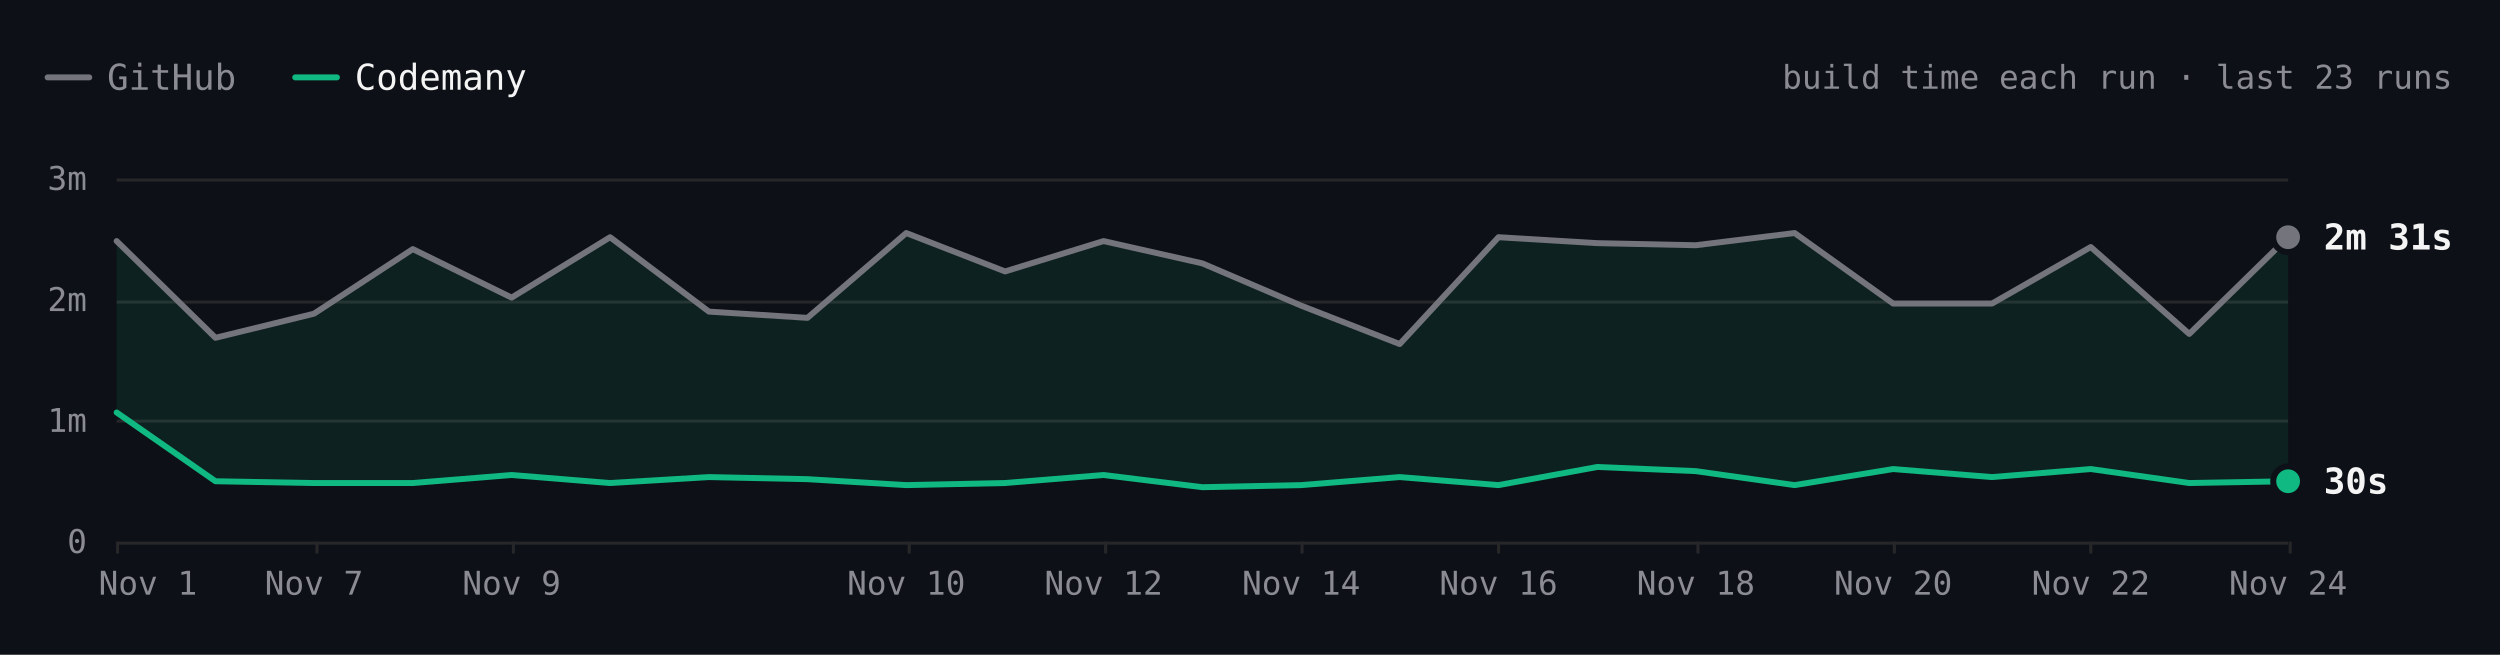
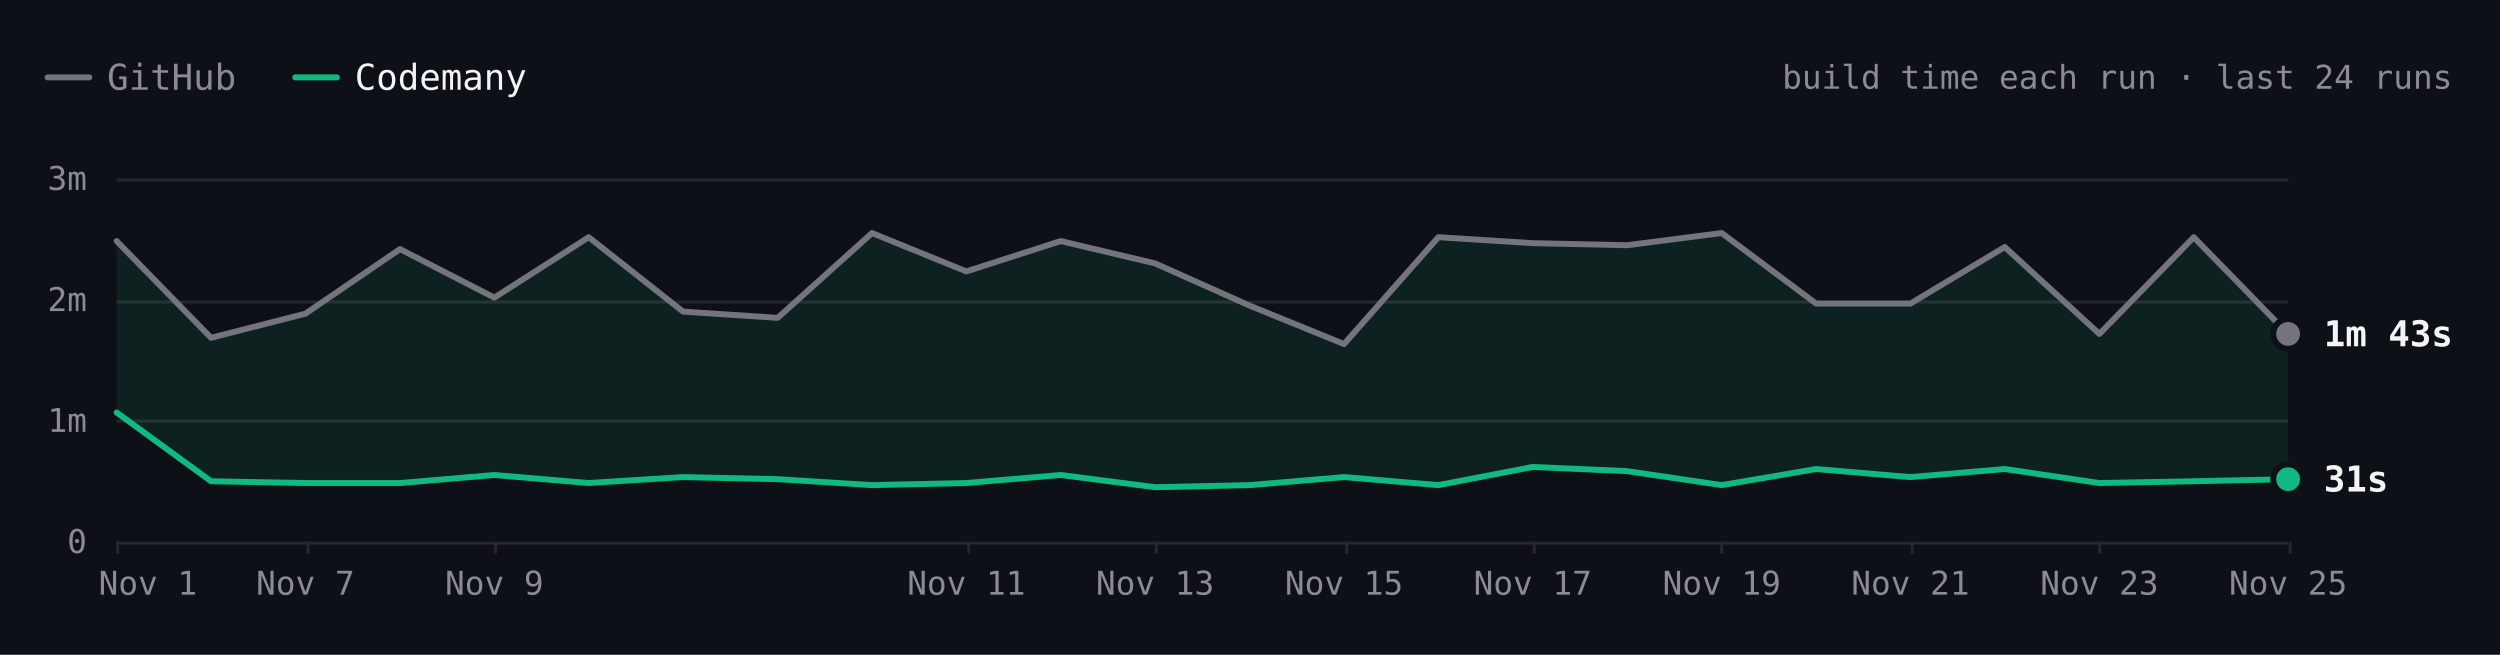
- <svg xmlns="http://www.w3.org/2000/svg" viewBox="0 0 840 220" width="840" height="220" role="img" aria-label="Hugo build time each run over the last 23 runs. Latest: GitHub 2m 31s, Codemany 30s. Overall: 4.6× faster." font-family="'JetBrains Mono', ui-monospace, SFMono-Regular, Menlo, monospace" style="max-width:100%;height:auto;font-variant-numeric:tabular-nums">
+ <svg xmlns="http://www.w3.org/2000/svg" viewBox="0 0 840 220" width="840" height="220" role="img" aria-label="Hugo build time each run over the last 24 runs. Latest: GitHub 1m 43s, Codemany 31s. Overall: 4.5× faster." font-family="'JetBrains Mono', ui-monospace, SFMono-Regular, Menlo, monospace" style="max-width:100%;height:auto;font-variant-numeric:tabular-nums">
  <rect width="840" height="220" fill="#0d1117" />
  <path d="M16 26h14" stroke="#74747c" stroke-width="2" stroke-linecap="round" />
  <text x="36" y="26" font-size="12" fill="#8b8b94" dominant-baseline="central">GitHub</text>
  <path d="M99.2 26h14" stroke="#10b981" stroke-width="2" stroke-linecap="round" />
  <text x="119.2" y="26" font-size="12" fill="#f4f4f5" dominant-baseline="central">Codemany</text>
-   <text x="824" y="26" font-size="11" fill="#8b8b94" text-anchor="end" dominant-baseline="central">build time each run · last 23 runs</text>
+   <text x="824" y="26" font-size="11" fill="#8b8b94" text-anchor="end" dominant-baseline="central">build time each run · last 24 runs</text>
  <path d="M39.2 182.5L768.8 182.5" stroke="#27272a" stroke-width="1" fill="none" />
  <text x="29.2" y="182" font-size="11" fill="#8b8b94" text-anchor="end" dominant-baseline="central">0</text>
  <path d="M39.2 141.5L768.8 141.5" stroke="#27272a" stroke-width="1" fill="none" />
  <text x="29.2" y="141.3" font-size="11" fill="#8b8b94" text-anchor="end" dominant-baseline="central">1m</text>
  <path d="M39.2 101.5L768.8 101.5" stroke="#27272a" stroke-width="1" fill="none" />
  <text x="29.2" y="100.7" font-size="11" fill="#8b8b94" text-anchor="end" dominant-baseline="central">2m</text>
  <path d="M39.2 60.5L768.8 60.5" stroke="#27272a" stroke-width="1" fill="none" />
  <text x="29.2" y="60" font-size="11" fill="#8b8b94" text-anchor="end" dominant-baseline="central">3m</text>
  <path d="M769.5 182L769.5 186" stroke="#27272a" stroke-width="1" fill="none" />
-   <text x="768.8" y="196" font-size="11" fill="#8b8b94" text-anchor="middle" dominant-baseline="central">Nov 24</text>
-   <path d="M702.5 182L702.5 186" stroke="#27272a" stroke-width="1" fill="none" />
-   <text x="702.5" y="196" font-size="11" fill="#8b8b94" text-anchor="middle" dominant-baseline="central">Nov 22</text>
-   <path d="M636.5 182L636.5 186" stroke="#27272a" stroke-width="1" fill="none" />
-   <text x="636.1" y="196" font-size="11" fill="#8b8b94" text-anchor="middle" dominant-baseline="central">Nov 20</text>
-   <path d="M570.5 182L570.5 186" stroke="#27272a" stroke-width="1" fill="none" />
-   <text x="569.8" y="196" font-size="11" fill="#8b8b94" text-anchor="middle" dominant-baseline="central">Nov 18</text>
-   <path d="M503.5 182L503.5 186" stroke="#27272a" stroke-width="1" fill="none" />
-   <text x="503.5" y="196" font-size="11" fill="#8b8b94" text-anchor="middle" dominant-baseline="central">Nov 16</text>
-   <path d="M437.5 182L437.5 186" stroke="#27272a" stroke-width="1" fill="none" />
-   <text x="437.2" y="196" font-size="11" fill="#8b8b94" text-anchor="middle" dominant-baseline="central">Nov 14</text>
-   <path d="M371.5 182L371.5 186" stroke="#27272a" stroke-width="1" fill="none" />
-   <text x="370.8" y="196" font-size="11" fill="#8b8b94" text-anchor="middle" dominant-baseline="central">Nov 12</text>
-   <path d="M305.5 182L305.5 186" stroke="#27272a" stroke-width="1" fill="none" />
-   <text x="304.5" y="196" font-size="11" fill="#8b8b94" text-anchor="middle" dominant-baseline="central">Nov 10</text>
-   <path d="M172.5 182L172.5 186" stroke="#27272a" stroke-width="1" fill="none" />
-   <text x="171.9" y="196" font-size="11" fill="#8b8b94" text-anchor="middle" dominant-baseline="central">Nov 9</text>
-   <path d="M106.5 182L106.5 186" stroke="#27272a" stroke-width="1" fill="none" />
-   <text x="105.5" y="196" font-size="11" fill="#8b8b94" text-anchor="middle" dominant-baseline="central">Nov 7</text>
+   <text x="768.8" y="196" font-size="11" fill="#8b8b94" text-anchor="middle" dominant-baseline="central">Nov 25</text>
+   <path d="M705.5 182L705.5 186" stroke="#27272a" stroke-width="1" fill="none" />
+   <text x="705.4" y="196" font-size="11" fill="#8b8b94" text-anchor="middle" dominant-baseline="central">Nov 23</text>
+   <path d="M642.5 182L642.5 186" stroke="#27272a" stroke-width="1" fill="none" />
+   <text x="641.9" y="196" font-size="11" fill="#8b8b94" text-anchor="middle" dominant-baseline="central">Nov 21</text>
+   <path d="M578.5 182L578.5 186" stroke="#27272a" stroke-width="1" fill="none" />
+   <text x="578.5" y="196" font-size="11" fill="#8b8b94" text-anchor="middle" dominant-baseline="central">Nov 19</text>
+   <path d="M515.5 182L515.5 186" stroke="#27272a" stroke-width="1" fill="none" />
+   <text x="515" y="196" font-size="11" fill="#8b8b94" text-anchor="middle" dominant-baseline="central">Nov 17</text>
+   <path d="M452.5 182L452.5 186" stroke="#27272a" stroke-width="1" fill="none" />
+   <text x="451.6" y="196" font-size="11" fill="#8b8b94" text-anchor="middle" dominant-baseline="central">Nov 15</text>
+   <path d="M388.5 182L388.5 186" stroke="#27272a" stroke-width="1" fill="none" />
+   <text x="388.1" y="196" font-size="11" fill="#8b8b94" text-anchor="middle" dominant-baseline="central">Nov 13</text>
+   <path d="M325.5 182L325.5 186" stroke="#27272a" stroke-width="1" fill="none" />
+   <text x="324.7" y="196" font-size="11" fill="#8b8b94" text-anchor="middle" dominant-baseline="central">Nov 11</text>
+   <path d="M166.5 182L166.5 186" stroke="#27272a" stroke-width="1" fill="none" />
+   <text x="166.1" y="196" font-size="11" fill="#8b8b94" text-anchor="middle" dominant-baseline="central">Nov 9</text>
+   <path d="M103.5 182L103.5 186" stroke="#27272a" stroke-width="1" fill="none" />
+   <text x="102.6" y="196" font-size="11" fill="#8b8b94" text-anchor="middle" dominant-baseline="central">Nov 7</text>
  <path d="M39.5 182L39.5 186" stroke="#27272a" stroke-width="1" fill="none" />
  <text x="49.7" y="196" font-size="11" fill="#8b8b94" text-anchor="middle" dominant-baseline="central">Nov 1</text>
-   <path d="M39.2 81L72.4 113.5L105.5 105.4L138.7 83.7L171.9 100L205 79.7L238.2 104.7L271.3 106.8L304.5 78.3L337.7 91.2L370.8 81L404 88.5L437.2 102.7L470.3 115.6L503.5 79.7L536.7 81.7L569.8 82.4L603 78.3L636.1 102L669.3 102L702.5 83L735.6 112.2L768.8 79.7L768.8 161.7L735.6 162.3L702.5 157.6L669.3 160.3L636.1 157.6L603 163L569.8 158.3L536.7 156.9L503.5 163L470.3 160.3L437.2 163L404 163.7L370.8 159.6L337.7 162.3L304.5 163L271.3 161L238.2 160.3L205 162.3L171.9 159.6L138.7 162.3L105.5 162.3L72.4 161.7L39.2 138.6Z" fill="rgba(16,185,129,0.10)" />
-   <path d="M39.2 81L72.4 113.5L105.5 105.4L138.7 83.7L171.9 100L205 79.7L238.2 104.7L271.3 106.8L304.5 78.3L337.7 91.2L370.8 81L404 88.5L437.2 102.7L470.3 115.6L503.5 79.7L536.7 81.7L569.8 82.4L603 78.3L636.1 102L669.3 102L702.5 83L735.6 112.2L768.8 79.7" fill="none" stroke="#74747c" stroke-width="2" stroke-linecap="round" stroke-linejoin="round" />
-   <path d="M39.2 138.6L72.4 161.7L105.5 162.3L138.7 162.3L171.9 159.6L205 162.3L238.2 160.3L271.3 161L304.5 163L337.7 162.3L370.8 159.6L404 163.7L437.2 163L470.3 160.3L503.5 163L536.7 156.9L569.8 158.3L603 163L636.1 157.6L669.3 160.3L702.5 157.6L735.6 162.3L768.8 161.7" fill="none" stroke="#10b981" stroke-width="2" stroke-linecap="round" stroke-linejoin="round" />
-   <circle cx="768.8" cy="79.7" r="6" fill="#0d1117" />
-   <circle cx="768.8" cy="79.7" r="4" fill="#74747c" />
-   <text x="780.8" y="79.7" font-size="12" fill="#f4f4f5" font-weight="600" dominant-baseline="central">2m 31s</text>
-   <circle cx="768.8" cy="161.7" r="6" fill="#0d1117" />
-   <circle cx="768.8" cy="161.7" r="4" fill="#10b981" />
-   <text x="780.8" y="161.7" font-size="12" fill="#f4f4f5" font-weight="600" dominant-baseline="central">30s</text>
+   <path d="M39.2 81L70.9 113.5L102.6 105.4L134.4 83.7L166.1 100L197.8 79.7L229.5 104.7L261.3 106.8L293 78.3L324.7 91.2L356.4 81L388.1 88.5L419.9 102.7L451.6 115.6L483.3 79.7L515 81.7L546.7 82.4L578.5 78.3L610.2 102L641.9 102L673.6 83L705.4 112.2L737.1 79.7L768.8 112.2L768.8 161L737.1 161.7L705.4 162.3L673.6 157.6L641.9 160.3L610.2 157.6L578.5 163L546.7 158.3L515 156.9L483.3 163L451.6 160.3L419.9 163L388.1 163.7L356.4 159.6L324.7 162.3L293 163L261.3 161L229.5 160.3L197.8 162.3L166.1 159.6L134.4 162.3L102.6 162.3L70.9 161.7L39.2 138.6Z" fill="rgba(16,185,129,0.10)" />
+   <path d="M39.2 81L70.9 113.5L102.6 105.4L134.4 83.7L166.1 100L197.8 79.7L229.5 104.7L261.3 106.8L293 78.3L324.7 91.2L356.4 81L388.1 88.5L419.9 102.7L451.6 115.6L483.3 79.7L515 81.7L546.7 82.4L578.5 78.3L610.2 102L641.9 102L673.6 83L705.4 112.2L737.1 79.7L768.8 112.2" fill="none" stroke="#74747c" stroke-width="2" stroke-linecap="round" stroke-linejoin="round" />
+   <path d="M39.2 138.6L70.9 161.7L102.6 162.3L134.4 162.3L166.1 159.6L197.8 162.3L229.5 160.3L261.3 161L293 163L324.7 162.3L356.4 159.6L388.1 163.7L419.9 163L451.6 160.3L483.3 163L515 156.9L546.7 158.3L578.5 163L610.2 157.6L641.9 160.3L673.6 157.6L705.4 162.3L737.1 161.7L768.8 161" fill="none" stroke="#10b981" stroke-width="2" stroke-linecap="round" stroke-linejoin="round" />
+   <circle cx="768.8" cy="112.2" r="6" fill="#0d1117" />
+   <circle cx="768.8" cy="112.2" r="4" fill="#74747c" />
+   <text x="780.8" y="112.2" font-size="12" fill="#f4f4f5" font-weight="600" dominant-baseline="central">1m 43s</text>
+   <circle cx="768.8" cy="161" r="6" fill="#0d1117" />
+   <circle cx="768.8" cy="161" r="4" fill="#10b981" />
+   <text x="780.8" y="161" font-size="12" fill="#f4f4f5" font-weight="600" dominant-baseline="central">31s</text>
  <circle class="bench-mark" cx="39.2" cy="81" r="12" fill="#0d1117" fill-opacity="0" data-tip="Hugo · GitHub · 2m 29s · Nov 1, 14:12 UTC" data-href="https://github.com/codemanyhq/bench-private/actions/runs/41357757246/job/125001439104" style="cursor:pointer" />
  <circle class="bench-mark" cx="39.2" cy="138.6" r="12" fill="#0d1117" fill-opacity="0" data-tip="Hugo · Codemany · 1m 04s · Nov 1, 14:12 UTC" data-href="https://github.com/codemanyhq/bench/actions/runs/41189686531/job/124809425392" style="cursor:pointer" />
-   <circle class="bench-mark" cx="72.4" cy="113.5" r="12" fill="#0d1117" fill-opacity="0" data-tip="Hugo · GitHub · 1m 41s · Nov 4, 10:59 UTC" data-href="https://github.com/codemanyhq/bench-private/actions/runs/41834014108/job/126588227187" style="cursor:pointer" />
-   <circle class="bench-mark" cx="72.4" cy="161.7" r="12" fill="#0d1117" fill-opacity="0" data-tip="Hugo · Codemany · 30s · Nov 4, 10:59 UTC" data-href="https://github.com/codemanyhq/bench/actions/runs/41817717722/job/126532686624" style="cursor:pointer" />
-   <circle class="bench-mark" cx="105.5" cy="105.4" r="12" fill="#0d1117" fill-opacity="0" data-tip="Hugo · GitHub · 1m 53s · Nov 7, 05:27 UTC" data-href="https://github.com/codemanyhq/bench-private/actions/runs/42342779574/job/128313955187" style="cursor:pointer" />
-   <circle class="bench-mark" cx="105.5" cy="162.3" r="12" fill="#0d1117" fill-opacity="0" data-tip="Hugo · Codemany · 29s · Nov 7, 05:27 UTC" data-href="https://github.com/codemanyhq/bench/actions/runs/42363100897/job/128383571569" style="cursor:pointer" />
-   <circle class="bench-mark" cx="138.7" cy="83.7" r="12" fill="#0d1117" fill-opacity="0" data-tip="Hugo · GitHub · 2m 25s · Nov 8, 10:27 UTC" data-href="https://github.com/codemanyhq/bench-private/actions/runs/42477866952/job/128905525184" style="cursor:pointer" />
-   <circle class="bench-mark" cx="138.7" cy="162.3" r="12" fill="#0d1117" fill-opacity="0" data-tip="Hugo · Codemany · 29s · Nov 8, 10:27 UTC" data-href="https://github.com/codemanyhq/bench/actions/runs/42471415877/job/128905482117" style="cursor:pointer" />
-   <circle class="bench-mark" cx="171.9" cy="100" r="12" fill="#0d1117" fill-opacity="0" data-tip="Hugo · GitHub · 2m 01s · Nov 9, 11:37 UTC" data-href="https://github.com/codemanyhq/bench-private/actions/runs/42629210782/job/129200880913" style="cursor:pointer" />
-   <circle class="bench-mark" cx="171.9" cy="159.6" r="12" fill="#0d1117" fill-opacity="0" data-tip="Hugo · Codemany · 33s · Nov 9, 11:37 UTC" data-href="https://github.com/codemanyhq/bench/actions/runs/42610365978/job/129324781063" style="cursor:pointer" />
-   <circle class="bench-mark" cx="205" cy="79.7" r="12" fill="#0d1117" fill-opacity="0" data-tip="Hugo · GitHub · 2m 31s · Nov 9, 17:39 UTC" data-href="https://github.com/codemanyhq/bench-private/actions/runs/42666683657/job/129332199459" style="cursor:pointer" />
-   <circle class="bench-mark" cx="205" cy="162.3" r="12" fill="#0d1117" fill-opacity="0" data-tip="Hugo · Codemany · 29s · Nov 9, 17:39 UTC" data-href="https://github.com/codemanyhq/bench/actions/runs/42666681693/job/129350909282" style="cursor:pointer" />
-   <circle class="bench-mark" cx="238.2" cy="104.7" r="12" fill="#0d1117" fill-opacity="0" data-tip="Hugo · GitHub · 1m 54s · Nov 9, 18:24 UTC" data-href="https://github.com/codemanyhq/bench-private/actions/runs/42673660556/job/129350955104" style="cursor:pointer" />
-   <circle class="bench-mark" cx="238.2" cy="160.3" r="12" fill="#0d1117" fill-opacity="0" data-tip="Hugo · Codemany · 32s · Nov 9, 18:24 UTC" data-href="https://github.com/codemanyhq/bench/actions/runs/42674474739/job/129403442151" style="cursor:pointer" />
-   <circle class="bench-mark" cx="271.3" cy="106.8" r="12" fill="#0d1117" fill-opacity="0" data-tip="Hugo · GitHub · 1m 51s · Nov 9, 18:46 UTC" data-href="https://github.com/codemanyhq/bench-private/actions/runs/42677014514/job/129361080679" style="cursor:pointer" />
-   <circle class="bench-mark" cx="271.3" cy="161" r="12" fill="#0d1117" fill-opacity="0" data-tip="Hugo · Codemany · 31s · Nov 9, 18:46 UTC" data-href="https://github.com/codemanyhq/bench/actions/runs/42681122621/job/129406018347" style="cursor:pointer" />
-   <circle class="bench-mark" cx="304.5" cy="78.3" r="12" fill="#0d1117" fill-opacity="0" data-tip="Hugo · GitHub · 2m 33s · Nov 10, 11:16 UTC" data-href="https://github.com/codemanyhq/bench-private/actions/runs/42824521252/job/129858446839" style="cursor:pointer" />
-   <circle class="bench-mark" cx="304.5" cy="163" r="12" fill="#0d1117" fill-opacity="0" data-tip="Hugo · Codemany · 28s · Nov 10, 11:16 UTC" data-href="https://github.com/codemanyhq/bench/actions/runs/42805942110/job/129815996382" style="cursor:pointer" />
-   <circle class="bench-mark" cx="337.7" cy="91.2" r="12" fill="#0d1117" fill-opacity="0" data-tip="Hugo · GitHub · 2m 14s · Nov 11, 11:02 UTC" data-href="https://github.com/codemanyhq/bench-private/actions/runs/43022642066/job/130529430391" style="cursor:pointer" />
-   <circle class="bench-mark" cx="337.7" cy="162.3" r="12" fill="#0d1117" fill-opacity="0" data-tip="Hugo · Codemany · 29s · Nov 11, 11:02 UTC" data-href="https://github.com/codemanyhq/bench/actions/runs/43008288526/job/130481244830" style="cursor:pointer" />
-   <circle class="bench-mark" cx="370.8" cy="81" r="12" fill="#0d1117" fill-opacity="0" data-tip="Hugo · GitHub · 2m 29s · Nov 12, 11:18 UTC" data-href="https://github.com/codemanyhq/bench-private/actions/runs/43230100176/job/131222905105" style="cursor:pointer" />
-   <circle class="bench-mark" cx="370.8" cy="159.6" r="12" fill="#0d1117" fill-opacity="0" data-tip="Hugo · Codemany · 33s · Nov 12, 11:18 UTC" data-href="https://github.com/codemanyhq/bench/actions/runs/43207720663/job/131168788751" style="cursor:pointer" />
-   <circle class="bench-mark" cx="404" cy="88.5" r="12" fill="#0d1117" fill-opacity="0" data-tip="Hugo · GitHub · 2m 18s · Nov 13, 11:03 UTC" data-href="https://github.com/codemanyhq/bench-private/actions/runs/43430424059/job/131902291593" style="cursor:pointer" />
-   <circle class="bench-mark" cx="404" cy="163.7" r="12" fill="#0d1117" fill-opacity="0" data-tip="Hugo · Codemany · 27s · Nov 13, 11:03 UTC" data-href="https://github.com/codemanyhq/bench/actions/runs/43413705429/job/131866240248" style="cursor:pointer" />
-   <circle class="bench-mark" cx="437.2" cy="102.7" r="12" fill="#0d1117" fill-opacity="0" data-tip="Hugo · GitHub · 1m 57s · Nov 14, 10:30 UTC" data-href="https://github.com/codemanyhq/bench-private/actions/runs/43593333129/job/132442539400" style="cursor:pointer" />
-   <circle class="bench-mark" cx="437.2" cy="163" r="12" fill="#0d1117" fill-opacity="0" data-tip="Hugo · Codemany · 28s · Nov 14, 10:30 UTC" data-href="https://github.com/codemanyhq/bench/actions/runs/43585486170/job/132429848701" style="cursor:pointer" />
-   <circle class="bench-mark" cx="470.3" cy="115.6" r="12" fill="#0d1117" fill-opacity="0" data-tip="Hugo · GitHub · 1m 38s · Nov 15, 10:58 UTC" data-href="https://github.com/codemanyhq/bench-private/actions/runs/43715351365/job/132815615536" style="cursor:pointer" />
-   <circle class="bench-mark" cx="470.3" cy="160.3" r="12" fill="#0d1117" fill-opacity="0" data-tip="Hugo · Codemany · 32s · Nov 15, 10:58 UTC" data-href="https://github.com/codemanyhq/bench/actions/runs/43706507355/job/132822651407" style="cursor:pointer" />
-   <circle class="bench-mark" cx="503.5" cy="79.7" r="12" fill="#0d1117" fill-opacity="0" data-tip="Hugo · GitHub · 2m 31s · Nov 16, 11:25 UTC" data-href="https://github.com/codemanyhq/bench-private/actions/runs/43877330479/job/133333759378" style="cursor:pointer" />
-   <circle class="bench-mark" cx="503.5" cy="163" r="12" fill="#0d1117" fill-opacity="0" data-tip="Hugo · Codemany · 28s · Nov 16, 11:25 UTC" data-href="https://github.com/codemanyhq/bench/actions/runs/43857353010/job/133286974284" style="cursor:pointer" />
-   <circle class="bench-mark" cx="536.7" cy="81.7" r="12" fill="#0d1117" fill-opacity="0" data-tip="Hugo · GitHub · 2m 28s · Nov 17, 11:56 UTC" data-href="https://github.com/codemanyhq/bench-private/actions/runs/44102053914/job/134104450027" style="cursor:pointer" />
-   <circle class="bench-mark" cx="536.7" cy="156.9" r="12" fill="#0d1117" fill-opacity="0" data-tip="Hugo · Codemany · 37s · Nov 17, 11:56 UTC" data-href="https://github.com/codemanyhq/bench/actions/runs/44078241580/job/134021805679" style="cursor:pointer" />
-   <circle class="bench-mark" cx="569.8" cy="82.4" r="12" fill="#0d1117" fill-opacity="0" data-tip="Hugo · GitHub · 2m 27s · Nov 18, 11:47 UTC" data-href="https://github.com/codemanyhq/bench-private/actions/runs/44318872644/job/134852270396" style="cursor:pointer" />
-   <circle class="bench-mark" cx="569.8" cy="158.3" r="12" fill="#0d1117" fill-opacity="0" data-tip="Hugo · Codemany · 35s · Nov 18, 11:47 UTC" data-href="https://github.com/codemanyhq/bench/actions/runs/44297512815/job/134805432975" style="cursor:pointer" />
-   <circle class="bench-mark" cx="603" cy="78.3" r="12" fill="#0d1117" fill-opacity="0" data-tip="Hugo · GitHub · 2m 33s · Nov 19, 11:44 UTC" data-href="https://github.com/codemanyhq/bench-private/actions/runs/44543234216/job/135626958108" style="cursor:pointer" />
-   <circle class="bench-mark" cx="603" cy="163" r="12" fill="#0d1117" fill-opacity="0" data-tip="Hugo · Codemany · 28s · Nov 19, 11:44 UTC" data-href="https://github.com/codemanyhq/bench/actions/runs/44517273819/job/135559407143" style="cursor:pointer" />
-   <circle class="bench-mark" cx="636.1" cy="102" r="12" fill="#0d1117" fill-opacity="0" data-tip="Hugo · GitHub · 1m 58s · Nov 20, 11:44 UTC" data-href="https://github.com/codemanyhq/bench-private/actions/runs/44749120224/job/136332219886" style="cursor:pointer" />
-   <circle class="bench-mark" cx="636.1" cy="157.6" r="12" fill="#0d1117" fill-opacity="0" data-tip="Hugo · Codemany · 36s · Nov 20, 11:44 UTC" data-href="https://github.com/codemanyhq/bench/actions/runs/44729832727/job/136288953035" style="cursor:pointer" />
-   <circle class="bench-mark" cx="669.3" cy="102" r="12" fill="#0d1117" fill-opacity="0" data-tip="Hugo · GitHub · 1m 58s · Nov 21, 11:07 UTC" data-href="https://github.com/codemanyhq/bench-private/actions/runs/44908889098/job/136860265771" style="cursor:pointer" />
-   <circle class="bench-mark" cx="669.3" cy="160.3" r="12" fill="#0d1117" fill-opacity="0" data-tip="Hugo · Codemany · 32s · Nov 21, 11:07 UTC" data-href="https://github.com/codemanyhq/bench/actions/runs/44897451098/job/136826060798" style="cursor:pointer" />
-   <circle class="bench-mark" cx="702.5" cy="83" r="12" fill="#0d1117" fill-opacity="0" data-tip="Hugo · GitHub · 2m 26s · Nov 22, 11:29 UTC" data-href="https://github.com/codemanyhq/bench-private/actions/runs/45026928898/job/137221921368" style="cursor:pointer" />
-   <circle class="bench-mark" cx="702.5" cy="157.6" r="12" fill="#0d1117" fill-opacity="0" data-tip="Hugo · Codemany · 36s · Nov 22, 11:29 UTC" data-href="https://github.com/codemanyhq/bench/actions/runs/45017455598/job/137192773135" style="cursor:pointer" />
-   <circle class="bench-mark" cx="735.6" cy="112.2" r="12" fill="#0d1117" fill-opacity="0" data-tip="Hugo · GitHub · 1m 43s · Nov 23, 12:50 UTC" data-href="https://github.com/codemanyhq/bench-private/actions/runs/45210598924/job/137818121610" style="cursor:pointer" />
-   <circle class="bench-mark" cx="735.6" cy="162.3" r="12" fill="#0d1117" fill-opacity="0" data-tip="Hugo · Codemany · 29s · Nov 23, 12:50 UTC" data-href="https://github.com/codemanyhq/bench/actions/runs/45177778022/job/137703467493" style="cursor:pointer" />
-   <circle class="bench-mark" cx="768.8" cy="79.7" r="12" fill="#0d1117" fill-opacity="0" data-tip="Hugo · GitHub · 2m 31s · Nov 24, 13:47 UTC" data-href="https://github.com/codemanyhq/bench-private/actions/runs/45429998464/job/138572430377" style="cursor:pointer" />
-   <circle class="bench-mark" cx="768.8" cy="161.7" r="12" fill="#0d1117" fill-opacity="0" data-tip="Hugo · Codemany · 30s · Nov 24, 13:47 UTC" data-href="https://github.com/codemanyhq/bench/actions/runs/45406778542/job/138489585186" style="cursor:pointer" />
+   <circle class="bench-mark" cx="70.9" cy="113.5" r="12" fill="#0d1117" fill-opacity="0" data-tip="Hugo · GitHub · 1m 41s · Nov 4, 10:59 UTC" data-href="https://github.com/codemanyhq/bench-private/actions/runs/41834014108/job/126588227187" style="cursor:pointer" />
+   <circle class="bench-mark" cx="70.9" cy="161.7" r="12" fill="#0d1117" fill-opacity="0" data-tip="Hugo · Codemany · 30s · Nov 4, 10:59 UTC" data-href="https://github.com/codemanyhq/bench/actions/runs/41817717722/job/126532686624" style="cursor:pointer" />
+   <circle class="bench-mark" cx="102.6" cy="105.4" r="12" fill="#0d1117" fill-opacity="0" data-tip="Hugo · GitHub · 1m 53s · Nov 7, 05:27 UTC" data-href="https://github.com/codemanyhq/bench-private/actions/runs/42342779574/job/128313955187" style="cursor:pointer" />
+   <circle class="bench-mark" cx="102.6" cy="162.3" r="12" fill="#0d1117" fill-opacity="0" data-tip="Hugo · Codemany · 29s · Nov 7, 05:27 UTC" data-href="https://github.com/codemanyhq/bench/actions/runs/42363100897/job/128383571569" style="cursor:pointer" />
+   <circle class="bench-mark" cx="134.4" cy="83.7" r="12" fill="#0d1117" fill-opacity="0" data-tip="Hugo · GitHub · 2m 25s · Nov 8, 10:27 UTC" data-href="https://github.com/codemanyhq/bench-private/actions/runs/42477866952/job/128905525184" style="cursor:pointer" />
+   <circle class="bench-mark" cx="134.4" cy="162.3" r="12" fill="#0d1117" fill-opacity="0" data-tip="Hugo · Codemany · 29s · Nov 8, 10:27 UTC" data-href="https://github.com/codemanyhq/bench/actions/runs/42471415877/job/128905482117" style="cursor:pointer" />
+   <circle class="bench-mark" cx="166.1" cy="100" r="12" fill="#0d1117" fill-opacity="0" data-tip="Hugo · GitHub · 2m 01s · Nov 9, 11:37 UTC" data-href="https://github.com/codemanyhq/bench-private/actions/runs/42629210782/job/129200880913" style="cursor:pointer" />
+   <circle class="bench-mark" cx="166.1" cy="159.6" r="12" fill="#0d1117" fill-opacity="0" data-tip="Hugo · Codemany · 33s · Nov 9, 11:37 UTC" data-href="https://github.com/codemanyhq/bench/actions/runs/42610365978/job/129324781063" style="cursor:pointer" />
+   <circle class="bench-mark" cx="197.8" cy="79.7" r="12" fill="#0d1117" fill-opacity="0" data-tip="Hugo · GitHub · 2m 31s · Nov 9, 17:39 UTC" data-href="https://github.com/codemanyhq/bench-private/actions/runs/42666683657/job/129332199459" style="cursor:pointer" />
+   <circle class="bench-mark" cx="197.8" cy="162.3" r="12" fill="#0d1117" fill-opacity="0" data-tip="Hugo · Codemany · 29s · Nov 9, 17:39 UTC" data-href="https://github.com/codemanyhq/bench/actions/runs/42666681693/job/129350909282" style="cursor:pointer" />
+   <circle class="bench-mark" cx="229.5" cy="104.7" r="12" fill="#0d1117" fill-opacity="0" data-tip="Hugo · GitHub · 1m 54s · Nov 9, 18:24 UTC" data-href="https://github.com/codemanyhq/bench-private/actions/runs/42673660556/job/129350955104" style="cursor:pointer" />
+   <circle class="bench-mark" cx="229.5" cy="160.3" r="12" fill="#0d1117" fill-opacity="0" data-tip="Hugo · Codemany · 32s · Nov 9, 18:24 UTC" data-href="https://github.com/codemanyhq/bench/actions/runs/42674474739/job/129403442151" style="cursor:pointer" />
+   <circle class="bench-mark" cx="261.3" cy="106.8" r="12" fill="#0d1117" fill-opacity="0" data-tip="Hugo · GitHub · 1m 51s · Nov 9, 18:46 UTC" data-href="https://github.com/codemanyhq/bench-private/actions/runs/42677014514/job/129361080679" style="cursor:pointer" />
+   <circle class="bench-mark" cx="261.3" cy="161" r="12" fill="#0d1117" fill-opacity="0" data-tip="Hugo · Codemany · 31s · Nov 9, 18:46 UTC" data-href="https://github.com/codemanyhq/bench/actions/runs/42681122621/job/129406018347" style="cursor:pointer" />
+   <circle class="bench-mark" cx="293" cy="78.3" r="12" fill="#0d1117" fill-opacity="0" data-tip="Hugo · GitHub · 2m 33s · Nov 10, 11:16 UTC" data-href="https://github.com/codemanyhq/bench-private/actions/runs/42824521252/job/129858446839" style="cursor:pointer" />
+   <circle class="bench-mark" cx="293" cy="163" r="12" fill="#0d1117" fill-opacity="0" data-tip="Hugo · Codemany · 28s · Nov 10, 11:16 UTC" data-href="https://github.com/codemanyhq/bench/actions/runs/42805942110/job/129815996382" style="cursor:pointer" />
+   <circle class="bench-mark" cx="324.7" cy="91.2" r="12" fill="#0d1117" fill-opacity="0" data-tip="Hugo · GitHub · 2m 14s · Nov 11, 11:02 UTC" data-href="https://github.com/codemanyhq/bench-private/actions/runs/43022642066/job/130529430391" style="cursor:pointer" />
+   <circle class="bench-mark" cx="324.7" cy="162.3" r="12" fill="#0d1117" fill-opacity="0" data-tip="Hugo · Codemany · 29s · Nov 11, 11:02 UTC" data-href="https://github.com/codemanyhq/bench/actions/runs/43008288526/job/130481244830" style="cursor:pointer" />
+   <circle class="bench-mark" cx="356.4" cy="81" r="12" fill="#0d1117" fill-opacity="0" data-tip="Hugo · GitHub · 2m 29s · Nov 12, 11:18 UTC" data-href="https://github.com/codemanyhq/bench-private/actions/runs/43230100176/job/131222905105" style="cursor:pointer" />
+   <circle class="bench-mark" cx="356.4" cy="159.6" r="12" fill="#0d1117" fill-opacity="0" data-tip="Hugo · Codemany · 33s · Nov 12, 11:18 UTC" data-href="https://github.com/codemanyhq/bench/actions/runs/43207720663/job/131168788751" style="cursor:pointer" />
+   <circle class="bench-mark" cx="388.1" cy="88.5" r="12" fill="#0d1117" fill-opacity="0" data-tip="Hugo · GitHub · 2m 18s · Nov 13, 11:03 UTC" data-href="https://github.com/codemanyhq/bench-private/actions/runs/43430424059/job/131902291593" style="cursor:pointer" />
+   <circle class="bench-mark" cx="388.1" cy="163.7" r="12" fill="#0d1117" fill-opacity="0" data-tip="Hugo · Codemany · 27s · Nov 13, 11:03 UTC" data-href="https://github.com/codemanyhq/bench/actions/runs/43413705429/job/131866240248" style="cursor:pointer" />
+   <circle class="bench-mark" cx="419.9" cy="102.7" r="12" fill="#0d1117" fill-opacity="0" data-tip="Hugo · GitHub · 1m 57s · Nov 14, 10:30 UTC" data-href="https://github.com/codemanyhq/bench-private/actions/runs/43593333129/job/132442539400" style="cursor:pointer" />
+   <circle class="bench-mark" cx="419.9" cy="163" r="12" fill="#0d1117" fill-opacity="0" data-tip="Hugo · Codemany · 28s · Nov 14, 10:30 UTC" data-href="https://github.com/codemanyhq/bench/actions/runs/43585486170/job/132429848701" style="cursor:pointer" />
+   <circle class="bench-mark" cx="451.6" cy="115.6" r="12" fill="#0d1117" fill-opacity="0" data-tip="Hugo · GitHub · 1m 38s · Nov 15, 10:58 UTC" data-href="https://github.com/codemanyhq/bench-private/actions/runs/43715351365/job/132815615536" style="cursor:pointer" />
+   <circle class="bench-mark" cx="451.6" cy="160.3" r="12" fill="#0d1117" fill-opacity="0" data-tip="Hugo · Codemany · 32s · Nov 15, 10:58 UTC" data-href="https://github.com/codemanyhq/bench/actions/runs/43706507355/job/132822651407" style="cursor:pointer" />
+   <circle class="bench-mark" cx="483.3" cy="79.7" r="12" fill="#0d1117" fill-opacity="0" data-tip="Hugo · GitHub · 2m 31s · Nov 16, 11:25 UTC" data-href="https://github.com/codemanyhq/bench-private/actions/runs/43877330479/job/133333759378" style="cursor:pointer" />
+   <circle class="bench-mark" cx="483.3" cy="163" r="12" fill="#0d1117" fill-opacity="0" data-tip="Hugo · Codemany · 28s · Nov 16, 11:25 UTC" data-href="https://github.com/codemanyhq/bench/actions/runs/43857353010/job/133286974284" style="cursor:pointer" />
+   <circle class="bench-mark" cx="515" cy="81.7" r="12" fill="#0d1117" fill-opacity="0" data-tip="Hugo · GitHub · 2m 28s · Nov 17, 11:56 UTC" data-href="https://github.com/codemanyhq/bench-private/actions/runs/44102053914/job/134104450027" style="cursor:pointer" />
+   <circle class="bench-mark" cx="515" cy="156.9" r="12" fill="#0d1117" fill-opacity="0" data-tip="Hugo · Codemany · 37s · Nov 17, 11:56 UTC" data-href="https://github.com/codemanyhq/bench/actions/runs/44078241580/job/134021805679" style="cursor:pointer" />
+   <circle class="bench-mark" cx="546.7" cy="82.4" r="12" fill="#0d1117" fill-opacity="0" data-tip="Hugo · GitHub · 2m 27s · Nov 18, 11:47 UTC" data-href="https://github.com/codemanyhq/bench-private/actions/runs/44318872644/job/134852270396" style="cursor:pointer" />
+   <circle class="bench-mark" cx="546.7" cy="158.3" r="12" fill="#0d1117" fill-opacity="0" data-tip="Hugo · Codemany · 35s · Nov 18, 11:47 UTC" data-href="https://github.com/codemanyhq/bench/actions/runs/44297512815/job/134805432975" style="cursor:pointer" />
+   <circle class="bench-mark" cx="578.5" cy="78.3" r="12" fill="#0d1117" fill-opacity="0" data-tip="Hugo · GitHub · 2m 33s · Nov 19, 11:44 UTC" data-href="https://github.com/codemanyhq/bench-private/actions/runs/44543234216/job/135626958108" style="cursor:pointer" />
+   <circle class="bench-mark" cx="578.5" cy="163" r="12" fill="#0d1117" fill-opacity="0" data-tip="Hugo · Codemany · 28s · Nov 19, 11:44 UTC" data-href="https://github.com/codemanyhq/bench/actions/runs/44517273819/job/135559407143" style="cursor:pointer" />
+   <circle class="bench-mark" cx="610.2" cy="102" r="12" fill="#0d1117" fill-opacity="0" data-tip="Hugo · GitHub · 1m 58s · Nov 20, 11:44 UTC" data-href="https://github.com/codemanyhq/bench-private/actions/runs/44749120224/job/136332219886" style="cursor:pointer" />
+   <circle class="bench-mark" cx="610.2" cy="157.6" r="12" fill="#0d1117" fill-opacity="0" data-tip="Hugo · Codemany · 36s · Nov 20, 11:44 UTC" data-href="https://github.com/codemanyhq/bench/actions/runs/44729832727/job/136288953035" style="cursor:pointer" />
+   <circle class="bench-mark" cx="641.9" cy="102" r="12" fill="#0d1117" fill-opacity="0" data-tip="Hugo · GitHub · 1m 58s · Nov 21, 11:07 UTC" data-href="https://github.com/codemanyhq/bench-private/actions/runs/44908889098/job/136860265771" style="cursor:pointer" />
+   <circle class="bench-mark" cx="641.9" cy="160.3" r="12" fill="#0d1117" fill-opacity="0" data-tip="Hugo · Codemany · 32s · Nov 21, 11:07 UTC" data-href="https://github.com/codemanyhq/bench/actions/runs/44897451098/job/136826060798" style="cursor:pointer" />
+   <circle class="bench-mark" cx="673.6" cy="83" r="12" fill="#0d1117" fill-opacity="0" data-tip="Hugo · GitHub · 2m 26s · Nov 22, 11:29 UTC" data-href="https://github.com/codemanyhq/bench-private/actions/runs/45026928898/job/137221921368" style="cursor:pointer" />
+   <circle class="bench-mark" cx="673.6" cy="157.6" r="12" fill="#0d1117" fill-opacity="0" data-tip="Hugo · Codemany · 36s · Nov 22, 11:29 UTC" data-href="https://github.com/codemanyhq/bench/actions/runs/45017455598/job/137192773135" style="cursor:pointer" />
+   <circle class="bench-mark" cx="705.4" cy="112.2" r="12" fill="#0d1117" fill-opacity="0" data-tip="Hugo · GitHub · 1m 43s · Nov 23, 12:50 UTC" data-href="https://github.com/codemanyhq/bench-private/actions/runs/45210598924/job/137818121610" style="cursor:pointer" />
+   <circle class="bench-mark" cx="705.4" cy="162.3" r="12" fill="#0d1117" fill-opacity="0" data-tip="Hugo · Codemany · 29s · Nov 23, 12:50 UTC" data-href="https://github.com/codemanyhq/bench/actions/runs/45177778022/job/137703467493" style="cursor:pointer" />
+   <circle class="bench-mark" cx="737.1" cy="79.7" r="12" fill="#0d1117" fill-opacity="0" data-tip="Hugo · GitHub · 2m 31s · Nov 24, 13:47 UTC" data-href="https://github.com/codemanyhq/bench-private/actions/runs/45429998464/job/138572430377" style="cursor:pointer" />
+   <circle class="bench-mark" cx="737.1" cy="161.7" r="12" fill="#0d1117" fill-opacity="0" data-tip="Hugo · Codemany · 30s · Nov 24, 13:47 UTC" data-href="https://github.com/codemanyhq/bench/actions/runs/45406778542/job/138489585186" style="cursor:pointer" />
+   <circle class="bench-mark" cx="768.8" cy="112.2" r="12" fill="#0d1117" fill-opacity="0" data-tip="Hugo · GitHub · 1m 43s · Nov 25, 13:00 UTC" data-href="https://github.com/codemanyhq/bench-private/actions/runs/45646834611/job/139320057469" style="cursor:pointer" />
+   <circle class="bench-mark" cx="768.8" cy="161" r="12" fill="#0d1117" fill-opacity="0" data-tip="Hugo · Codemany · 31s · Nov 25, 13:00 UTC" data-href="https://github.com/codemanyhq/bench/actions/runs/45618925626/job/139221672538" style="cursor:pointer" />
</svg>
